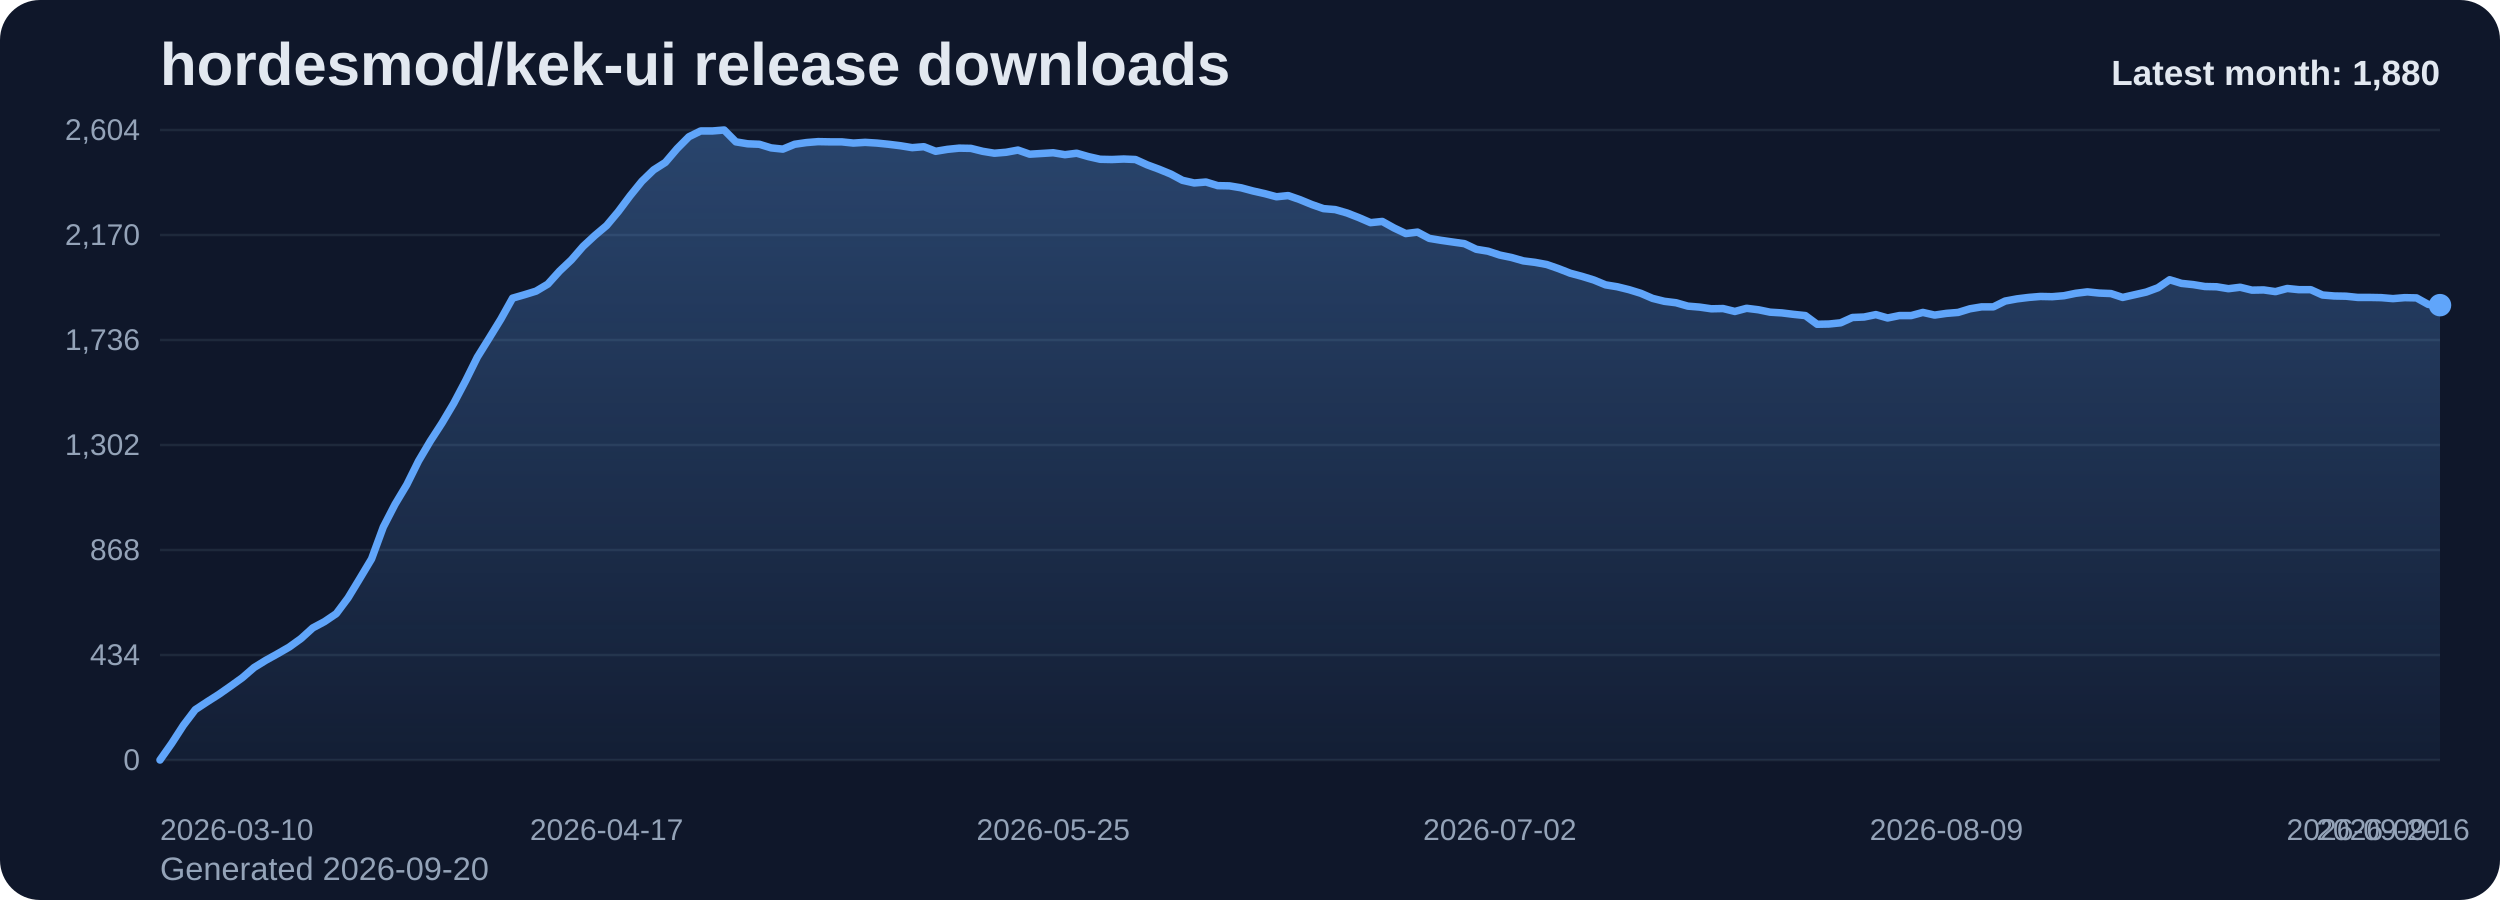
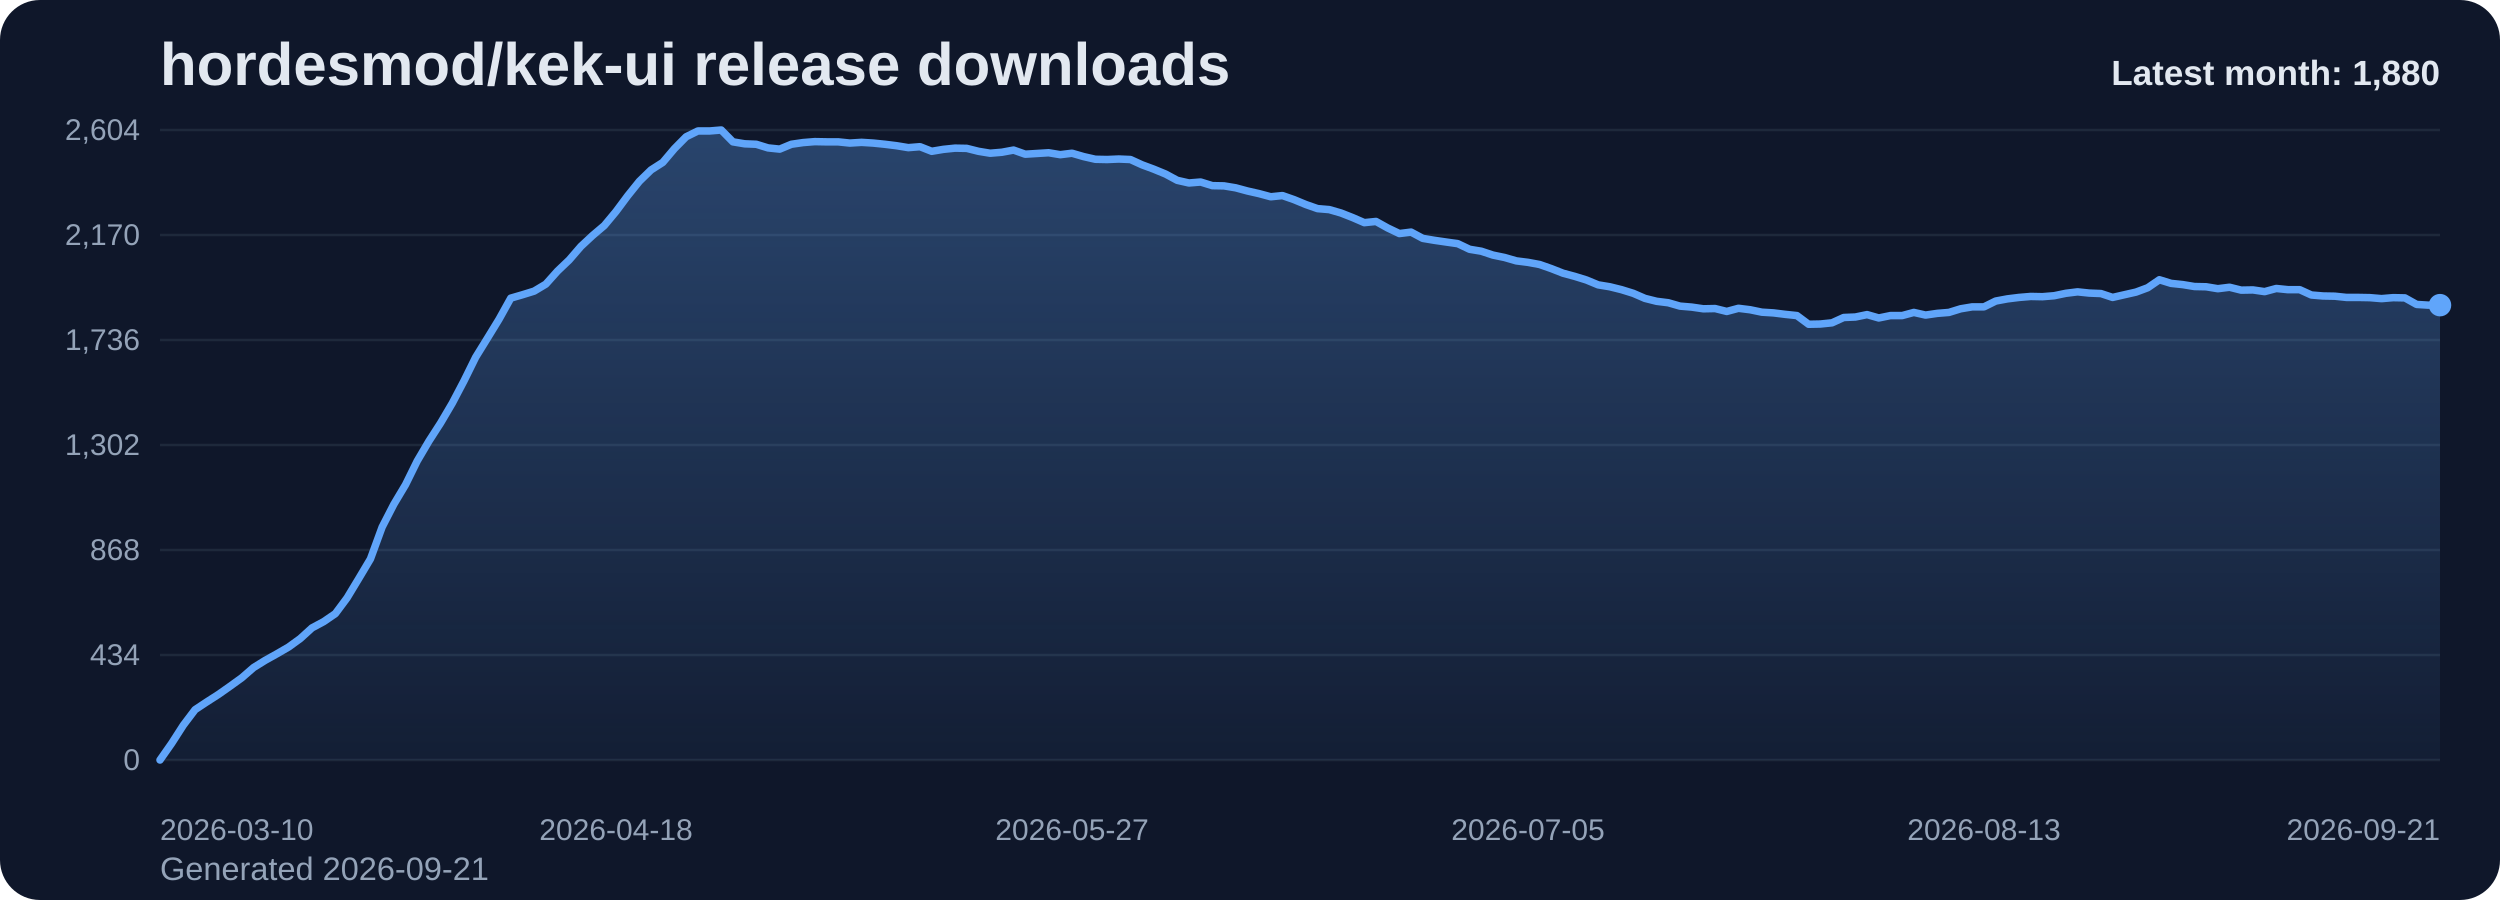
<svg xmlns="http://www.w3.org/2000/svg" viewBox="0 0 1000 360" role="img" aria-label="hordesmod/kek-ui release downloads chart">
  <defs>
    <linearGradient id="fill-monthly-slate" x1="0" y1="0" x2="0" y2="1">
      <stop offset="0%" stop-color="#60a5fa" stop-opacity="0.32" />
      <stop offset="100%" stop-color="#60a5fa" stop-opacity="0.05" />
    </linearGradient>
    <style>
      .bg { fill: #0f172a; }
      .title { font: 700 24px Arial, sans-serif; fill: #e2e8f0; }
      .sub { font: 400 13px Arial, sans-serif; fill: #94a3b8; }
      .grid { stroke: #1e293b; stroke-width: 1; }
      .axis { font: 400 12px Arial, sans-serif; fill: #94a3b8; }
      .line { fill: none; stroke: #60a5fa; stroke-width: 3; stroke-linecap: round; stroke-linejoin: round; }
      .dot { fill: #60a5fa; }
      .value { font: 600 11px Arial, sans-serif; fill: #cbd5e1; }
      .latest { font: 700 14px Arial, sans-serif; fill: #e2e8f0; }
    </style>
  </defs>
  <rect class="bg" x="0" y="0" width="1000" height="360" rx="16" />
  <text class="title" x="64" y="34">hordesmod/kek-ui release downloads</text>
-   <text class="sub" x="64" y="352">Generated 2026-09-20</text>
+   <text class="sub" x="64" y="352">Generated 2026-09-21</text>
  <line x1="64" y1="52.00" x2="976" y2="52.00" class="grid" />
  <text x="56" y="56.00" text-anchor="end" class="axis">2,604</text>
  <line x1="64" y1="94.00" x2="976" y2="94.00" class="grid" />
  <text x="56" y="98.00" text-anchor="end" class="axis">2,170</text>
  <line x1="64" y1="136.00" x2="976" y2="136.00" class="grid" />
  <text x="56" y="140.00" text-anchor="end" class="axis">1,736</text>
  <line x1="64" y1="178.00" x2="976" y2="178.00" class="grid" />
  <text x="56" y="182.00" text-anchor="end" class="axis">1,302</text>
  <line x1="64" y1="220.00" x2="976" y2="220.00" class="grid" />
  <text x="56" y="224.00" text-anchor="end" class="axis">868</text>
  <line x1="64" y1="262.00" x2="976" y2="262.00" class="grid" />
  <text x="56" y="266.00" text-anchor="end" class="axis">434</text>
  <line x1="64" y1="304.00" x2="976" y2="304.00" class="grid" />
  <text x="56" y="308.00" text-anchor="end" class="axis">0</text>
-   <path d="M 64.00 304 L 64.00 304.00 L 68.70 297.32 L 73.40 290.06 L 78.10 283.87 L 82.80 280.77 L 87.51 277.77 L 92.21 274.48 L 96.91 271.10 L 101.61 267.03 L 106.31 264.13 L 111.01 261.52 L 115.71 258.81 L 120.41 255.42 L 125.11 251.16 L 129.81 248.65 L 134.52 245.45 L 139.22 239.16 L 143.92 231.42 L 148.62 223.58 L 153.32 210.81 L 158.02 201.71 L 162.72 193.87 L 167.42 184.39 L 172.12 176.45 L 176.82 169.19 L 181.53 161.26 L 186.23 152.35 L 190.93 142.87 L 195.63 135.32 L 200.33 127.68 L 205.03 119.26 L 209.73 117.90 L 214.43 116.45 L 219.13 113.65 L 223.84 108.42 L 228.54 103.97 L 233.24 98.55 L 237.94 94.19 L 242.64 90.23 L 247.34 84.61 L 252.04 78.32 L 256.74 72.52 L 261.44 67.97 L 266.14 64.97 L 270.85 59.45 L 275.55 54.71 L 280.25 52.39 L 284.95 52.39 L 289.65 52.00 L 294.35 56.74 L 299.05 57.52 L 303.75 57.71 L 308.45 59.16 L 313.15 59.65 L 317.86 57.71 L 322.56 57.03 L 327.26 56.65 L 331.96 56.74 L 336.66 56.74 L 341.36 57.23 L 346.06 56.94 L 350.76 57.23 L 355.46 57.71 L 360.16 58.29 L 364.87 59.06 L 369.57 58.68 L 374.27 60.52 L 378.97 59.74 L 383.67 59.26 L 388.37 59.35 L 393.07 60.52 L 397.77 61.29 L 402.47 60.90 L 407.18 60.03 L 411.88 61.68 L 416.58 61.39 L 421.28 61.10 L 425.98 61.87 L 430.68 61.29 L 435.38 62.65 L 440.08 63.71 L 444.78 63.81 L 449.48 63.61 L 454.19 63.81 L 458.89 65.94 L 463.59 67.68 L 468.29 69.61 L 472.99 72.13 L 477.69 73.19 L 482.39 72.81 L 487.09 74.26 L 491.79 74.35 L 496.49 75.13 L 501.20 76.39 L 505.90 77.45 L 510.60 78.71 L 515.30 78.23 L 520.00 79.87 L 524.70 81.81 L 529.40 83.45 L 534.10 83.84 L 538.80 85.19 L 543.51 87.03 L 548.21 89.06 L 552.91 88.58 L 557.61 91.19 L 562.31 93.42 L 567.01 92.84 L 571.71 95.35 L 576.41 96.13 L 581.11 96.81 L 585.81 97.48 L 590.52 99.71 L 595.22 100.48 L 599.92 102.03 L 604.62 103.00 L 609.32 104.35 L 614.02 104.94 L 618.72 105.81 L 623.42 107.45 L 628.12 109.29 L 632.82 110.55 L 637.53 112.00 L 642.23 113.94 L 646.93 114.71 L 651.63 115.87 L 656.33 117.32 L 661.03 119.35 L 665.73 120.52 L 670.43 121.10 L 675.13 122.45 L 679.84 122.84 L 684.54 123.52 L 689.24 123.42 L 693.94 124.58 L 698.64 123.32 L 703.34 123.90 L 708.04 124.87 L 712.74 125.16 L 717.44 125.74 L 722.14 126.23 L 726.85 129.71 L 731.55 129.61 L 736.25 129.13 L 740.95 127.00 L 745.65 126.81 L 750.35 125.84 L 755.05 127.19 L 759.75 126.23 L 764.45 126.23 L 769.15 124.97 L 773.86 126.03 L 778.56 125.35 L 783.26 124.97 L 787.96 123.52 L 792.66 122.74 L 797.36 122.74 L 802.06 120.42 L 806.76 119.55 L 811.46 118.97 L 816.16 118.58 L 820.87 118.68 L 825.57 118.29 L 830.27 117.32 L 834.97 116.74 L 839.67 117.23 L 844.37 117.42 L 849.07 118.97 L 853.77 117.90 L 858.47 116.84 L 863.18 115.10 L 867.88 111.90 L 872.58 113.35 L 877.28 113.84 L 881.98 114.61 L 886.68 114.71 L 891.38 115.48 L 896.08 114.90 L 900.78 116.06 L 905.48 115.97 L 910.19 116.65 L 914.89 115.39 L 919.59 115.87 L 924.29 115.87 L 928.99 118.00 L 933.69 118.39 L 938.39 118.48 L 943.09 118.97 L 947.79 118.97 L 952.49 119.06 L 957.20 119.45 L 961.90 119.06 L 966.60 119.16 L 971.30 121.77 L 976.00 122.06 L 976.00 304 Z" fill="url(#fill-monthly-slate)" />
-   <polyline class="line" points="64.00,304.00 68.70,297.32 73.40,290.06 78.10,283.87 82.80,280.77 87.51,277.77 92.21,274.48 96.91,271.10 101.61,267.03 106.31,264.13 111.01,261.52 115.71,258.81 120.41,255.42 125.11,251.16 129.81,248.65 134.52,245.45 139.22,239.16 143.92,231.42 148.62,223.58 153.32,210.81 158.02,201.71 162.72,193.87 167.42,184.39 172.12,176.45 176.82,169.19 181.53,161.26 186.23,152.35 190.93,142.87 195.63,135.32 200.33,127.68 205.03,119.26 209.73,117.90 214.43,116.45 219.13,113.65 223.84,108.42 228.54,103.97 233.24,98.55 237.94,94.19 242.64,90.23 247.34,84.61 252.04,78.32 256.74,72.52 261.44,67.97 266.14,64.97 270.85,59.45 275.55,54.71 280.25,52.39 284.95,52.39 289.65,52.00 294.35,56.74 299.05,57.52 303.75,57.71 308.45,59.16 313.15,59.65 317.86,57.71 322.56,57.03 327.26,56.65 331.96,56.74 336.66,56.74 341.36,57.23 346.06,56.94 350.76,57.23 355.46,57.71 360.16,58.29 364.87,59.06 369.57,58.68 374.27,60.52 378.97,59.74 383.67,59.26 388.37,59.35 393.07,60.52 397.77,61.29 402.47,60.90 407.18,60.03 411.88,61.68 416.58,61.39 421.28,61.10 425.98,61.87 430.68,61.29 435.38,62.65 440.08,63.71 444.78,63.81 449.48,63.61 454.19,63.81 458.89,65.94 463.59,67.68 468.29,69.61 472.99,72.13 477.69,73.19 482.39,72.81 487.09,74.26 491.79,74.35 496.49,75.13 501.20,76.39 505.90,77.45 510.60,78.71 515.30,78.23 520.00,79.87 524.70,81.81 529.40,83.45 534.10,83.84 538.80,85.19 543.51,87.03 548.21,89.06 552.91,88.58 557.61,91.19 562.31,93.42 567.01,92.84 571.71,95.35 576.41,96.13 581.11,96.81 585.81,97.48 590.52,99.71 595.22,100.48 599.92,102.03 604.62,103.00 609.32,104.35 614.02,104.94 618.72,105.81 623.42,107.45 628.12,109.29 632.82,110.55 637.53,112.00 642.23,113.94 646.93,114.71 651.63,115.87 656.33,117.32 661.03,119.35 665.73,120.52 670.43,121.10 675.13,122.45 679.84,122.84 684.54,123.52 689.24,123.42 693.94,124.58 698.64,123.32 703.34,123.90 708.04,124.87 712.74,125.16 717.44,125.74 722.14,126.23 726.85,129.71 731.55,129.61 736.25,129.13 740.95,127.00 745.65,126.81 750.35,125.84 755.05,127.19 759.75,126.23 764.45,126.23 769.15,124.97 773.86,126.03 778.56,125.35 783.26,124.97 787.96,123.52 792.66,122.74 797.36,122.74 802.06,120.42 806.76,119.55 811.46,118.97 816.16,118.58 820.87,118.68 825.57,118.29 830.27,117.32 834.97,116.74 839.67,117.23 844.37,117.42 849.07,118.97 853.77,117.90 858.47,116.84 863.18,115.10 867.88,111.90 872.58,113.35 877.28,113.84 881.98,114.61 886.68,114.71 891.38,115.48 896.08,114.90 900.78,116.06 905.48,115.97 910.19,116.65 914.89,115.39 919.59,115.87 924.29,115.87 928.99,118.00 933.69,118.39 938.39,118.48 943.09,118.97 947.79,118.97 952.49,119.06 957.20,119.45 961.90,119.06 966.60,119.16 971.30,121.77 976.00,122.06" />
+   <path d="M 64.00 304 L 64.00 304.00 L 68.68 297.32 L 73.35 290.06 L 78.03 283.87 L 82.71 280.77 L 87.38 277.77 L 92.06 274.48 L 96.74 271.10 L 101.42 267.03 L 106.09 264.13 L 110.77 261.52 L 115.45 258.81 L 120.12 255.42 L 124.80 251.16 L 129.48 248.65 L 134.15 245.45 L 138.83 239.16 L 143.51 231.42 L 148.18 223.58 L 152.86 210.81 L 157.54 201.71 L 162.22 193.87 L 166.89 184.39 L 171.57 176.45 L 176.25 169.19 L 180.92 161.26 L 185.60 152.35 L 190.28 142.87 L 194.95 135.32 L 199.63 127.68 L 204.31 119.26 L 208.98 117.90 L 213.66 116.45 L 218.34 113.65 L 223.02 108.42 L 227.69 103.97 L 232.37 98.55 L 237.05 94.19 L 241.72 90.23 L 246.40 84.61 L 251.08 78.32 L 255.75 72.52 L 260.43 67.97 L 265.11 64.97 L 269.78 59.45 L 274.46 54.71 L 279.14 52.39 L 283.82 52.39 L 288.49 52.00 L 293.17 56.74 L 297.85 57.52 L 302.52 57.71 L 307.20 59.16 L 311.88 59.65 L 316.55 57.71 L 321.23 57.03 L 325.91 56.65 L 330.58 56.74 L 335.26 56.74 L 339.94 57.23 L 344.62 56.94 L 349.29 57.23 L 353.97 57.71 L 358.65 58.29 L 363.32 59.06 L 368.00 58.68 L 372.68 60.52 L 377.35 59.74 L 382.03 59.26 L 386.71 59.35 L 391.38 60.52 L 396.06 61.29 L 400.74 60.90 L 405.42 60.03 L 410.09 61.68 L 414.77 61.39 L 419.45 61.10 L 424.12 61.87 L 428.80 61.29 L 433.48 62.65 L 438.15 63.71 L 442.83 63.81 L 447.51 63.61 L 452.18 63.81 L 456.86 65.94 L 461.54 67.68 L 466.22 69.61 L 470.89 72.13 L 475.57 73.19 L 480.25 72.81 L 484.92 74.26 L 489.60 74.35 L 494.28 75.13 L 498.95 76.39 L 503.63 77.45 L 508.31 78.71 L 512.98 78.23 L 517.66 79.87 L 522.34 81.81 L 527.02 83.45 L 531.69 83.84 L 536.37 85.19 L 541.05 87.03 L 545.72 89.06 L 550.40 88.58 L 555.08 91.19 L 559.75 93.42 L 564.43 92.84 L 569.11 95.35 L 573.78 96.13 L 578.46 96.81 L 583.14 97.48 L 587.82 99.71 L 592.49 100.48 L 597.17 102.03 L 601.85 103.00 L 606.52 104.35 L 611.20 104.94 L 615.88 105.81 L 620.55 107.45 L 625.23 109.29 L 629.91 110.55 L 634.58 112.00 L 639.26 113.94 L 643.94 114.71 L 648.62 115.87 L 653.29 117.32 L 657.97 119.35 L 662.65 120.52 L 667.32 121.10 L 672.00 122.45 L 676.68 122.84 L 681.35 123.52 L 686.03 123.42 L 690.71 124.58 L 695.38 123.32 L 700.06 123.90 L 704.74 124.87 L 709.42 125.16 L 714.09 125.74 L 718.77 126.23 L 723.45 129.71 L 728.12 129.61 L 732.80 129.13 L 737.48 127.00 L 742.15 126.81 L 746.83 125.84 L 751.51 127.19 L 756.18 126.23 L 760.86 126.23 L 765.54 124.97 L 770.22 126.03 L 774.89 125.35 L 779.57 124.97 L 784.25 123.52 L 788.92 122.74 L 793.60 122.74 L 798.28 120.42 L 802.95 119.55 L 807.63 118.97 L 812.31 118.58 L 816.98 118.68 L 821.66 118.29 L 826.34 117.32 L 831.02 116.74 L 835.69 117.23 L 840.37 117.42 L 845.05 118.97 L 849.72 117.90 L 854.40 116.84 L 859.08 115.10 L 863.75 111.90 L 868.43 113.35 L 873.11 113.84 L 877.78 114.61 L 882.46 114.71 L 887.14 115.48 L 891.82 114.90 L 896.49 116.06 L 901.17 115.97 L 905.85 116.65 L 910.52 115.39 L 915.20 115.87 L 919.88 115.87 L 924.55 118.00 L 929.23 118.39 L 933.91 118.48 L 938.58 118.97 L 943.26 118.97 L 947.94 119.06 L 952.62 119.45 L 957.29 119.06 L 961.97 119.16 L 966.65 121.77 L 971.32 122.06 L 976.00 122.06 L 976.00 304 Z" fill="url(#fill-monthly-slate)" />
+   <polyline class="line" points="64.00,304.00 68.68,297.32 73.35,290.06 78.03,283.87 82.71,280.77 87.38,277.77 92.06,274.48 96.74,271.10 101.42,267.03 106.09,264.13 110.77,261.52 115.45,258.81 120.12,255.42 124.80,251.16 129.48,248.65 134.15,245.45 138.83,239.16 143.51,231.42 148.18,223.58 152.86,210.81 157.54,201.71 162.22,193.87 166.89,184.39 171.57,176.45 176.25,169.19 180.92,161.26 185.60,152.35 190.28,142.87 194.95,135.32 199.63,127.68 204.31,119.26 208.98,117.90 213.66,116.45 218.34,113.65 223.02,108.42 227.69,103.97 232.37,98.55 237.05,94.19 241.72,90.23 246.40,84.61 251.08,78.32 255.75,72.52 260.43,67.97 265.11,64.97 269.78,59.45 274.46,54.71 279.14,52.39 283.82,52.39 288.49,52.00 293.17,56.74 297.85,57.52 302.52,57.71 307.20,59.16 311.88,59.65 316.55,57.71 321.23,57.03 325.91,56.65 330.58,56.74 335.26,56.74 339.94,57.23 344.62,56.94 349.29,57.23 353.97,57.71 358.65,58.29 363.32,59.06 368.00,58.68 372.68,60.52 377.35,59.74 382.03,59.26 386.71,59.35 391.38,60.52 396.06,61.29 400.74,60.90 405.42,60.03 410.09,61.68 414.77,61.39 419.45,61.10 424.12,61.87 428.80,61.29 433.48,62.65 438.15,63.71 442.83,63.81 447.51,63.61 452.18,63.81 456.86,65.94 461.54,67.68 466.22,69.61 470.89,72.13 475.57,73.19 480.25,72.81 484.92,74.26 489.60,74.35 494.28,75.13 498.95,76.39 503.63,77.45 508.31,78.71 512.98,78.23 517.66,79.87 522.34,81.81 527.02,83.45 531.69,83.84 536.37,85.19 541.05,87.03 545.72,89.06 550.40,88.58 555.08,91.19 559.75,93.42 564.43,92.84 569.11,95.35 573.78,96.13 578.46,96.81 583.14,97.48 587.82,99.71 592.49,100.48 597.17,102.03 601.85,103.00 606.52,104.35 611.20,104.94 615.88,105.81 620.55,107.45 625.23,109.29 629.91,110.55 634.58,112.00 639.26,113.94 643.94,114.71 648.62,115.87 653.29,117.32 657.97,119.35 662.65,120.52 667.32,121.10 672.00,122.45 676.68,122.84 681.35,123.52 686.03,123.42 690.71,124.58 695.38,123.32 700.06,123.90 704.74,124.87 709.42,125.16 714.09,125.74 718.77,126.23 723.45,129.71 728.12,129.61 732.80,129.13 737.48,127.00 742.15,126.81 746.83,125.84 751.51,127.19 756.18,126.23 760.86,126.23 765.54,124.97 770.22,126.03 774.89,125.35 779.57,124.97 784.25,123.52 788.92,122.74 793.60,122.74 798.28,120.42 802.95,119.55 807.63,118.97 812.31,118.58 816.98,118.68 821.66,118.29 826.34,117.32 831.02,116.74 835.69,117.23 840.37,117.42 845.05,118.97 849.72,117.90 854.40,116.84 859.08,115.10 863.75,111.90 868.43,113.35 873.11,113.84 877.78,114.61 882.46,114.71 887.14,115.48 891.82,114.90 896.49,116.06 901.17,115.97 905.85,116.65 910.52,115.39 915.20,115.87 919.88,115.87 924.55,118.00 929.23,118.39 933.91,118.48 938.58,118.97 943.26,118.97 947.94,119.06 952.62,119.45 957.29,119.06 961.97,119.16 966.65,121.77 971.32,122.06 976.00,122.06" />
  <circle class="dot" cx="976.00" cy="122.06" r="4.5" />
  <text class="axis" x="64.00" y="336" text-anchor="start">2026-03-10</text>
-   <text class="axis" x="242.64" y="336" text-anchor="middle">2026-04-17</text>
-   <text class="axis" x="421.28" y="336" text-anchor="middle">2026-05-25</text>
-   <text class="axis" x="599.92" y="336" text-anchor="middle">2026-07-02</text>
-   <text class="axis" x="778.56" y="336" text-anchor="middle">2026-08-09</text>
-   <text class="axis" x="957.20" y="336" text-anchor="middle">2026-09-16</text>
-   <text class="axis" x="976.00" y="336" text-anchor="end">2026-09-20</text>
+   <text class="axis" x="246.40" y="336" text-anchor="middle">2026-04-18</text>
+   <text class="axis" x="428.80" y="336" text-anchor="middle">2026-05-27</text>
+   <text class="axis" x="611.20" y="336" text-anchor="middle">2026-07-05</text>
+   <text class="axis" x="793.60" y="336" text-anchor="middle">2026-08-13</text>
+   <text class="axis" x="976.00" y="336" text-anchor="end">2026-09-21</text>
  <text class="latest" x="976" y="34" text-anchor="end">Latest month: 1,880</text>
</svg>
